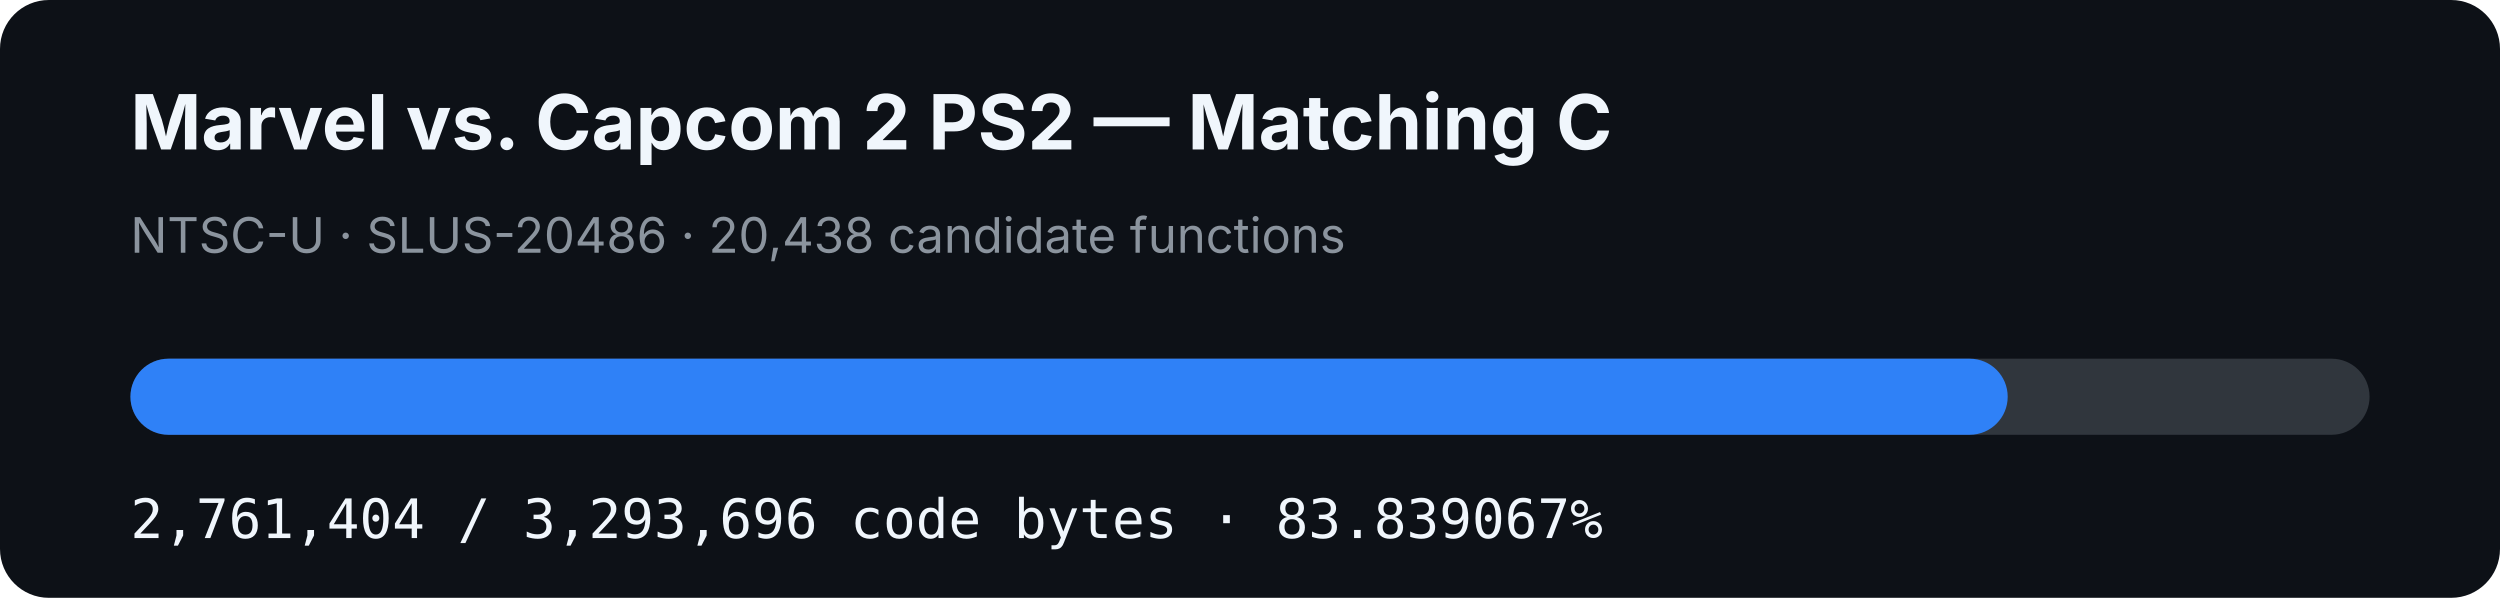
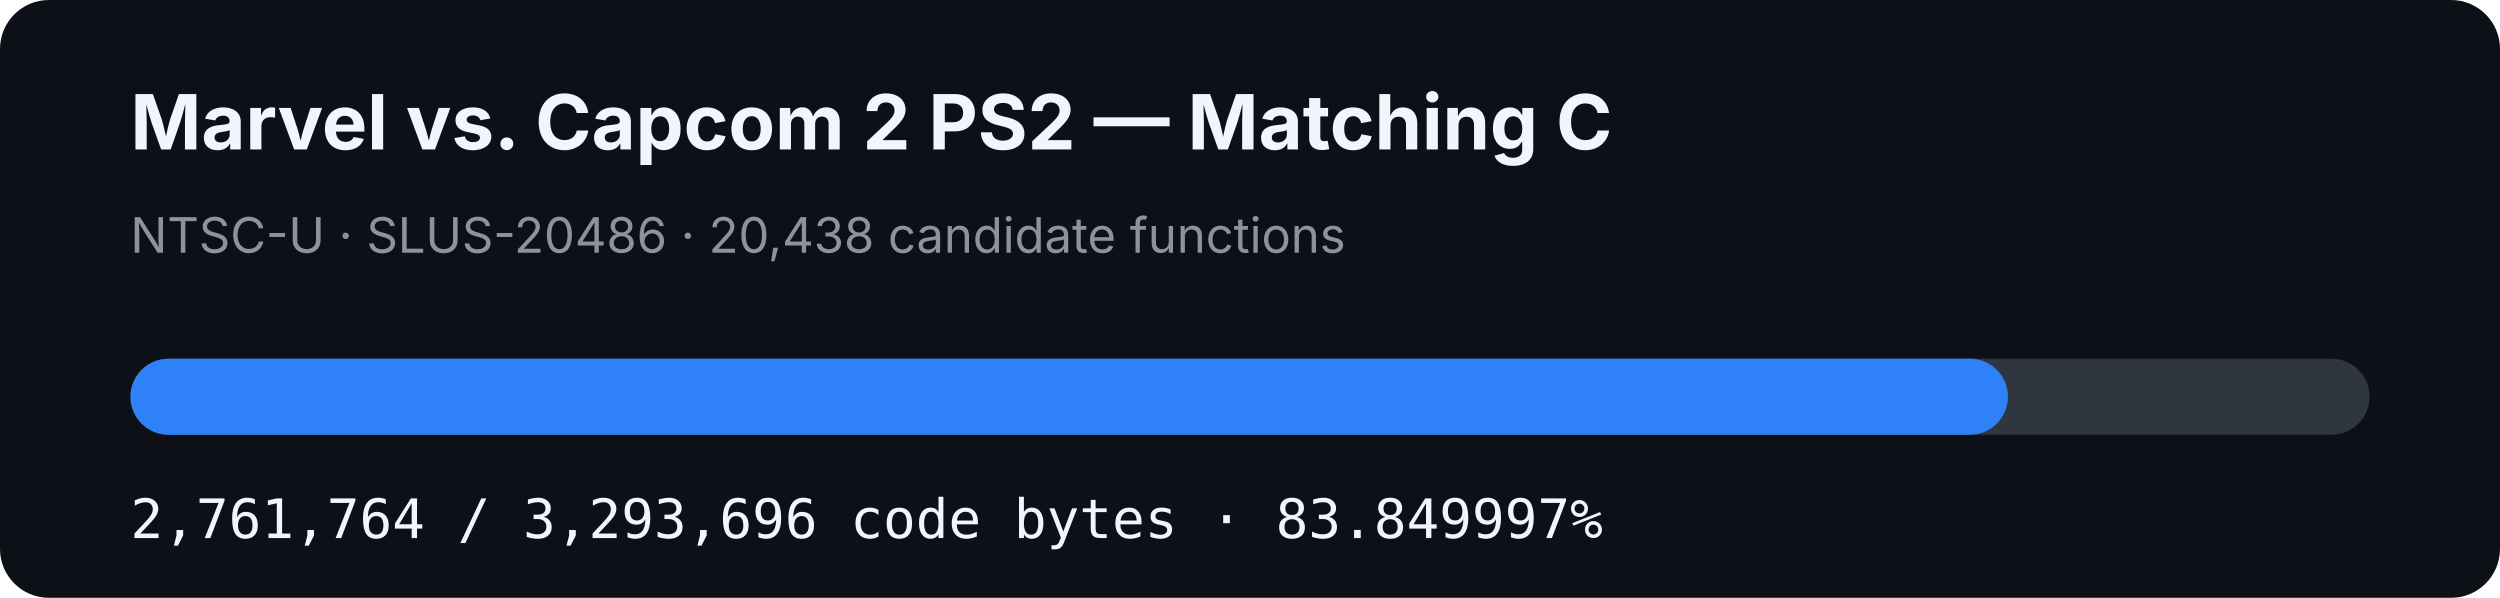
- <svg xmlns="http://www.w3.org/2000/svg" width="920" height="220" viewBox="0 0 920 220" role="img" aria-label="MVC2 PS2 matching C progress: 83.839067%">
+ <svg xmlns="http://www.w3.org/2000/svg" width="920" height="220" viewBox="0 0 920 220" role="img" aria-label="MVC2 PS2 matching C progress: 83.849997%">
  <rect width="920" height="220" rx="18" fill="#0d1117" />
  <text x="48" y="55" fill="#f0f6fc" font-family="-apple-system,BlinkMacSystemFont,Segoe UI,sans-serif" font-size="28" font-weight="700">Marvel vs. Capcom 2 PS2 — Matching C</text>
  <text x="48" y="93" fill="#8b949e" font-family="-apple-system,BlinkMacSystemFont,Segoe UI,sans-serif" font-size="18">NTSC-U · SLUS-20486 · 20,438 candidate functions</text>
  <rect x="48" y="132" width="824" height="28" rx="14" fill="#30363d" />
-   <rect x="48" y="132" width="690.834" height="28" rx="14" fill="#2f81f7" />
-   <text x="48" y="198" fill="#f0f6fc" font-family="ui-monospace,SFMono-Regular,Menlo,monospace" font-size="20">2,761,404 / 3,293,696 code bytes · 83.839067%</text>
+   <rect x="48" y="132" width="690.924" height="28" rx="14" fill="#2f81f7" />
+   <text x="48" y="198" fill="#f0f6fc" font-family="ui-monospace,SFMono-Regular,Menlo,monospace" font-size="20">2,761,764 / 3,293,696 code bytes · 83.849997%</text>
</svg>
